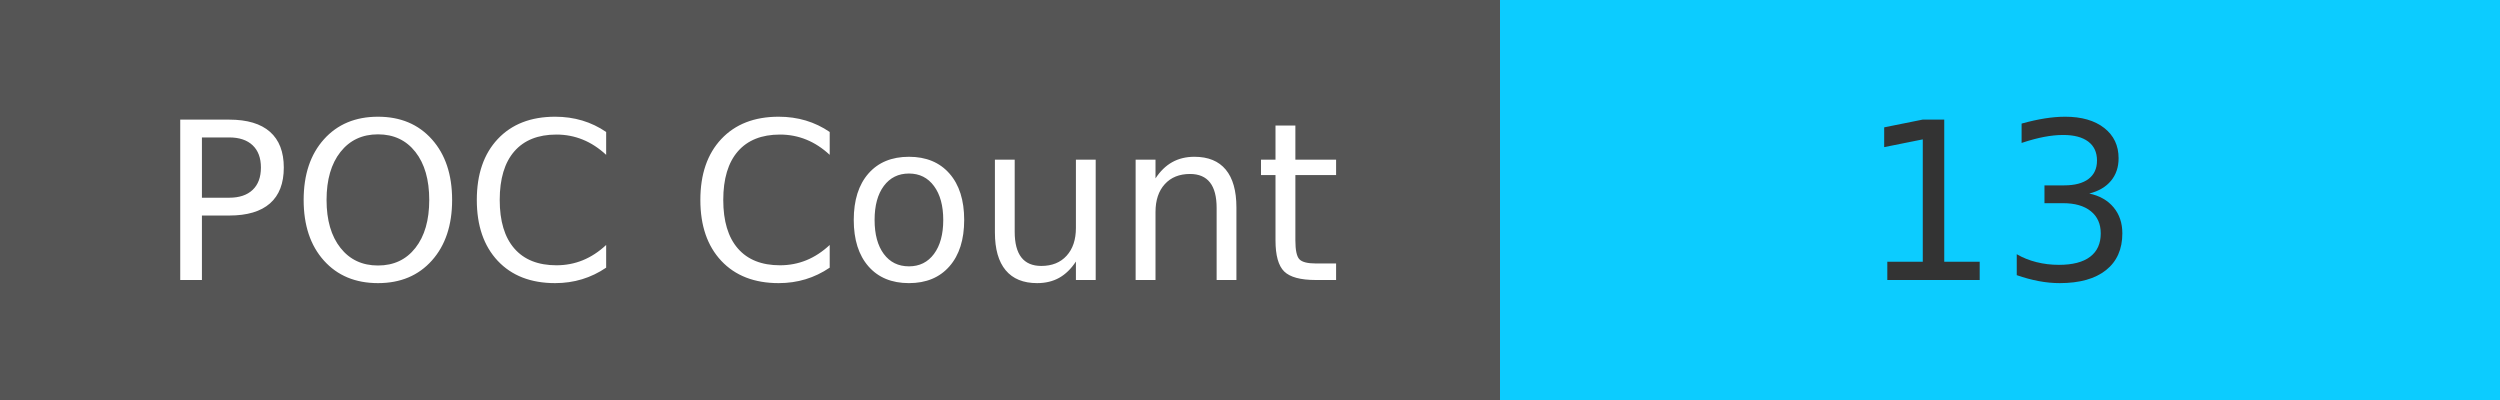
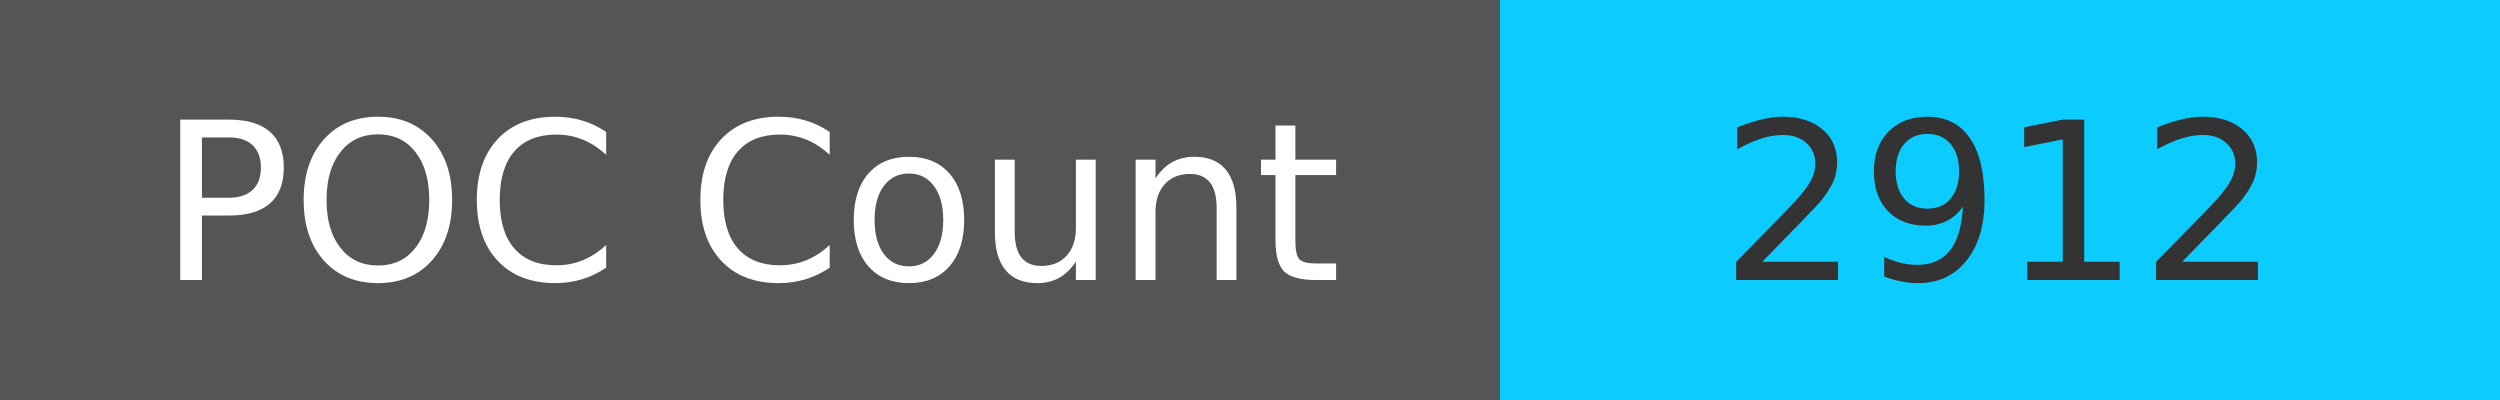
<svg xmlns="http://www.w3.org/2000/svg" width="125" height="20" role="img">
  <linearGradient id="s" x2="0" y2="100%">
    <stop offset="0" stop-color="#bbb" stop-opacity=".1" />
    <stop offset="1" stop-opacity=".1" />
  </linearGradient>
  <g>
    <rect width="75" height="20" fill="#555" />
    <rect x="75" width="267" height="20" fill="#0cccff" />
  </g>
  <g fill="#fff" text-anchor="middle" font-family="Verdana,Geneva,DejaVu Sans,sans-serif" text-rendering="geometricPrecision" font-size="110">
    <text x="375" y="140" transform="scale(.1)" fill="#fff">
            POC Count
        </text>
    <text x="1000" y="140" transform="scale(.1)" fill="#333">
-             13
+             2912
        </text>
  </g>
</svg>
